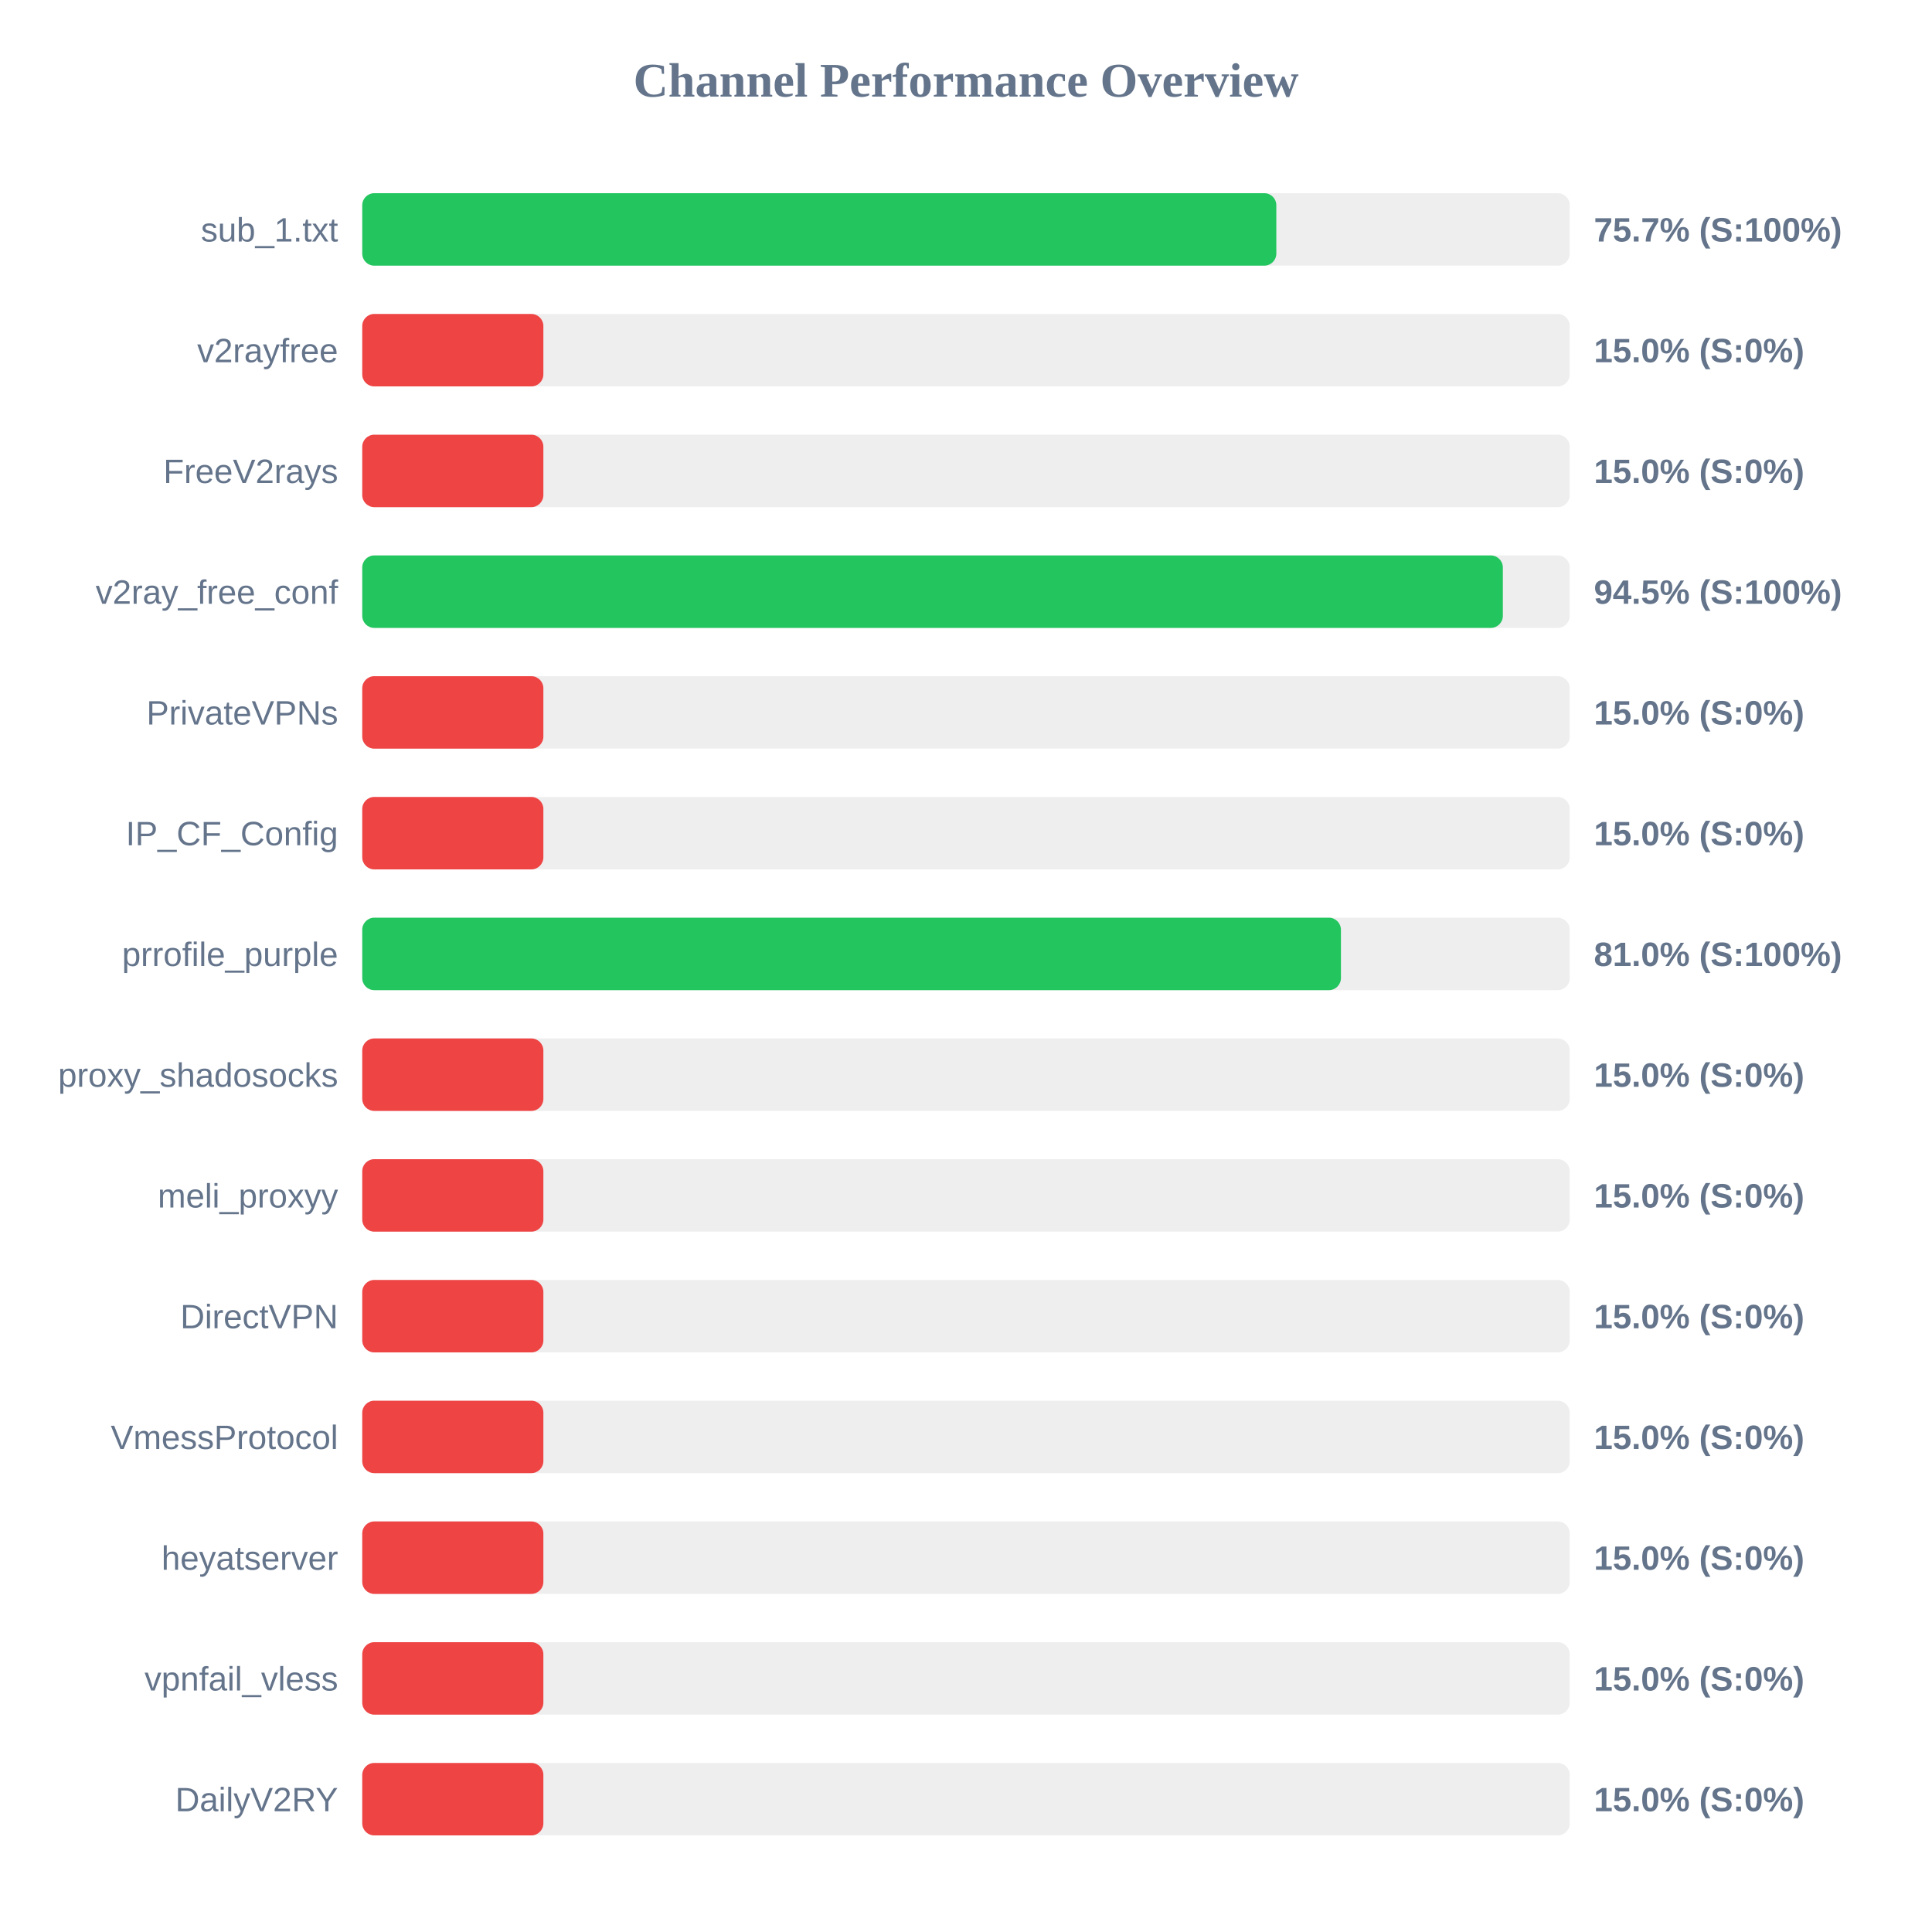
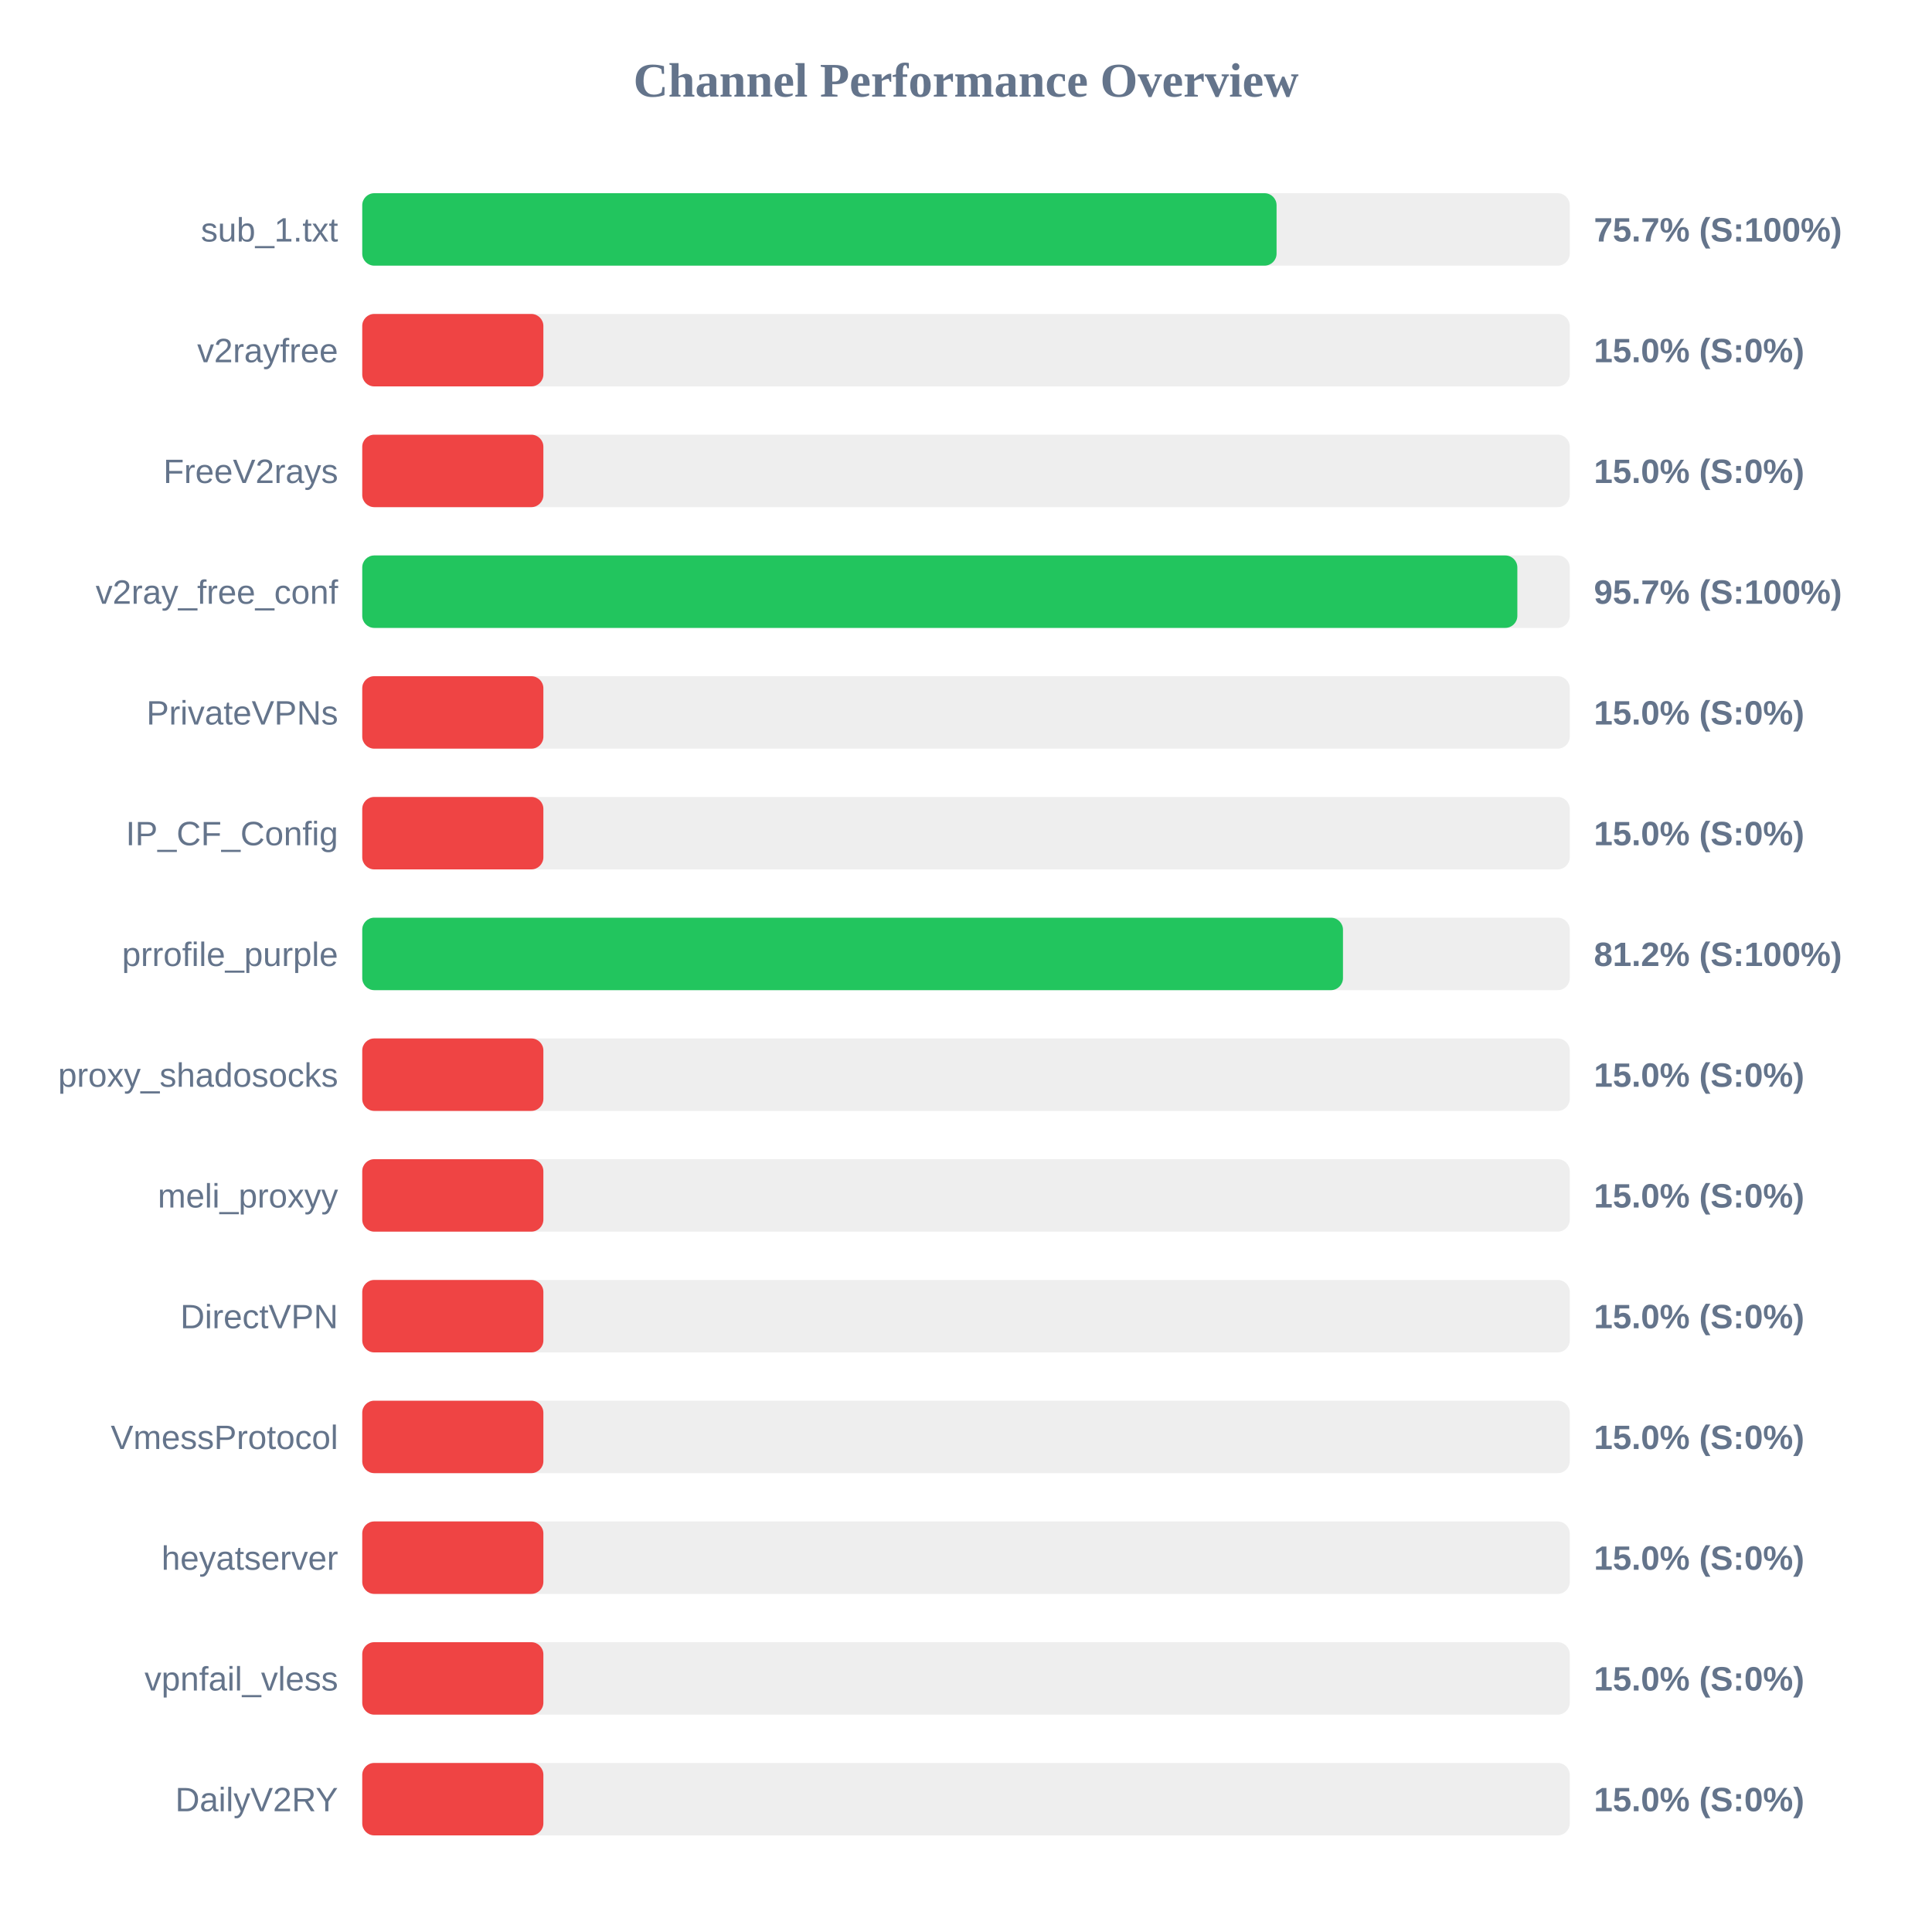
<svg xmlns="http://www.w3.org/2000/svg" width="800" height="800" version="1.1">
  <style>
        .row { font: 14px Arial; fill: #64748b; }
        .score { font: bold 14px Arial; fill: #64748b; }
    </style>
  <text x="400" y="40" text-anchor="middle" font-size="20px" font-weight="bold" fill="#64748b">Channel Performance Overview</text>
  <rect x="150" y="80" width="500" height="30" fill="#eee" rx="5" />
-   <rect x="150" y="80" width="378.5" height="30" fill="#22c55e" rx="5" />
+   <rect x="150" y="80" width="378.6" height="30" fill="#22c55e" rx="5" />
  <text x="140" y="100" text-anchor="end" class="row">sub_1.txt</text>
  <text x="660" y="100" text-anchor="start" class="score">75.7% (S:100%)</text>
  <rect x="150" y="130" width="500" height="30" fill="#eee" rx="5" />
  <rect x="150" y="130" width="75.0" height="30" fill="#ef4444" rx="5" />
  <text x="140" y="150" text-anchor="end" class="row">v2rayfree</text>
  <text x="660" y="150" text-anchor="start" class="score">15.0% (S:0%)</text>
  <rect x="150" y="180" width="500" height="30" fill="#eee" rx="5" />
  <rect x="150" y="180" width="75.0" height="30" fill="#ef4444" rx="5" />
  <text x="140" y="200" text-anchor="end" class="row">FreeV2rays</text>
  <text x="660" y="200" text-anchor="start" class="score">15.0% (S:0%)</text>
  <rect x="150" y="230" width="500" height="30" fill="#eee" rx="5" />
-   <rect x="150" y="230" width="472.3" height="30" fill="#22c55e" rx="5" />
+   <rect x="150" y="230" width="478.3" height="30" fill="#22c55e" rx="5" />
  <text x="140" y="250" text-anchor="end" class="row">v2ray_free_conf</text>
-   <text x="660" y="250" text-anchor="start" class="score">94.5% (S:100%)</text>
+   <text x="660" y="250" text-anchor="start" class="score">95.7% (S:100%)</text>
  <rect x="150" y="280" width="500" height="30" fill="#eee" rx="5" />
  <rect x="150" y="280" width="75.0" height="30" fill="#ef4444" rx="5" />
  <text x="140" y="300" text-anchor="end" class="row">PrivateVPNs</text>
  <text x="660" y="300" text-anchor="start" class="score">15.0% (S:0%)</text>
  <rect x="150" y="330" width="500" height="30" fill="#eee" rx="5" />
  <rect x="150" y="330" width="75.0" height="30" fill="#ef4444" rx="5" />
  <text x="140" y="350" text-anchor="end" class="row">IP_CF_Config</text>
  <text x="660" y="350" text-anchor="start" class="score">15.0% (S:0%)</text>
  <rect x="150" y="380" width="500" height="30" fill="#eee" rx="5" />
-   <rect x="150" y="380" width="405.25" height="30" fill="#22c55e" rx="5" />
+   <rect x="150" y="380" width="406.1" height="30" fill="#22c55e" rx="5" />
  <text x="140" y="400" text-anchor="end" class="row">prrofile_purple</text>
-   <text x="660" y="400" text-anchor="start" class="score">81.0% (S:100%)</text>
+   <text x="660" y="400" text-anchor="start" class="score">81.2% (S:100%)</text>
  <rect x="150" y="430" width="500" height="30" fill="#eee" rx="5" />
  <rect x="150" y="430" width="75.0" height="30" fill="#ef4444" rx="5" />
  <text x="140" y="450" text-anchor="end" class="row">proxy_shadosocks</text>
  <text x="660" y="450" text-anchor="start" class="score">15.0% (S:0%)</text>
  <rect x="150" y="480" width="500" height="30" fill="#eee" rx="5" />
  <rect x="150" y="480" width="75.0" height="30" fill="#ef4444" rx="5" />
  <text x="140" y="500" text-anchor="end" class="row">meli_proxyy</text>
  <text x="660" y="500" text-anchor="start" class="score">15.0% (S:0%)</text>
  <rect x="150" y="530" width="500" height="30" fill="#eee" rx="5" />
  <rect x="150" y="530" width="75.0" height="30" fill="#ef4444" rx="5" />
  <text x="140" y="550" text-anchor="end" class="row">DirectVPN</text>
  <text x="660" y="550" text-anchor="start" class="score">15.0% (S:0%)</text>
  <rect x="150" y="580" width="500" height="30" fill="#eee" rx="5" />
  <rect x="150" y="580" width="75.0" height="30" fill="#ef4444" rx="5" />
  <text x="140" y="600" text-anchor="end" class="row">VmessProtocol</text>
  <text x="660" y="600" text-anchor="start" class="score">15.0% (S:0%)</text>
  <rect x="150" y="630" width="500" height="30" fill="#eee" rx="5" />
  <rect x="150" y="630" width="75.0" height="30" fill="#ef4444" rx="5" />
  <text x="140" y="650" text-anchor="end" class="row">heyatserver</text>
  <text x="660" y="650" text-anchor="start" class="score">15.0% (S:0%)</text>
  <rect x="150" y="680" width="500" height="30" fill="#eee" rx="5" />
  <rect x="150" y="680" width="75.0" height="30" fill="#ef4444" rx="5" />
  <text x="140" y="700" text-anchor="end" class="row">vpnfail_vless</text>
  <text x="660" y="700" text-anchor="start" class="score">15.0% (S:0%)</text>
  <rect x="150" y="730" width="500" height="30" fill="#eee" rx="5" />
  <rect x="150" y="730" width="75.0" height="30" fill="#ef4444" rx="5" />
  <text x="140" y="750" text-anchor="end" class="row">DailyV2RY</text>
  <text x="660" y="750" text-anchor="start" class="score">15.0% (S:0%)</text>
</svg>
